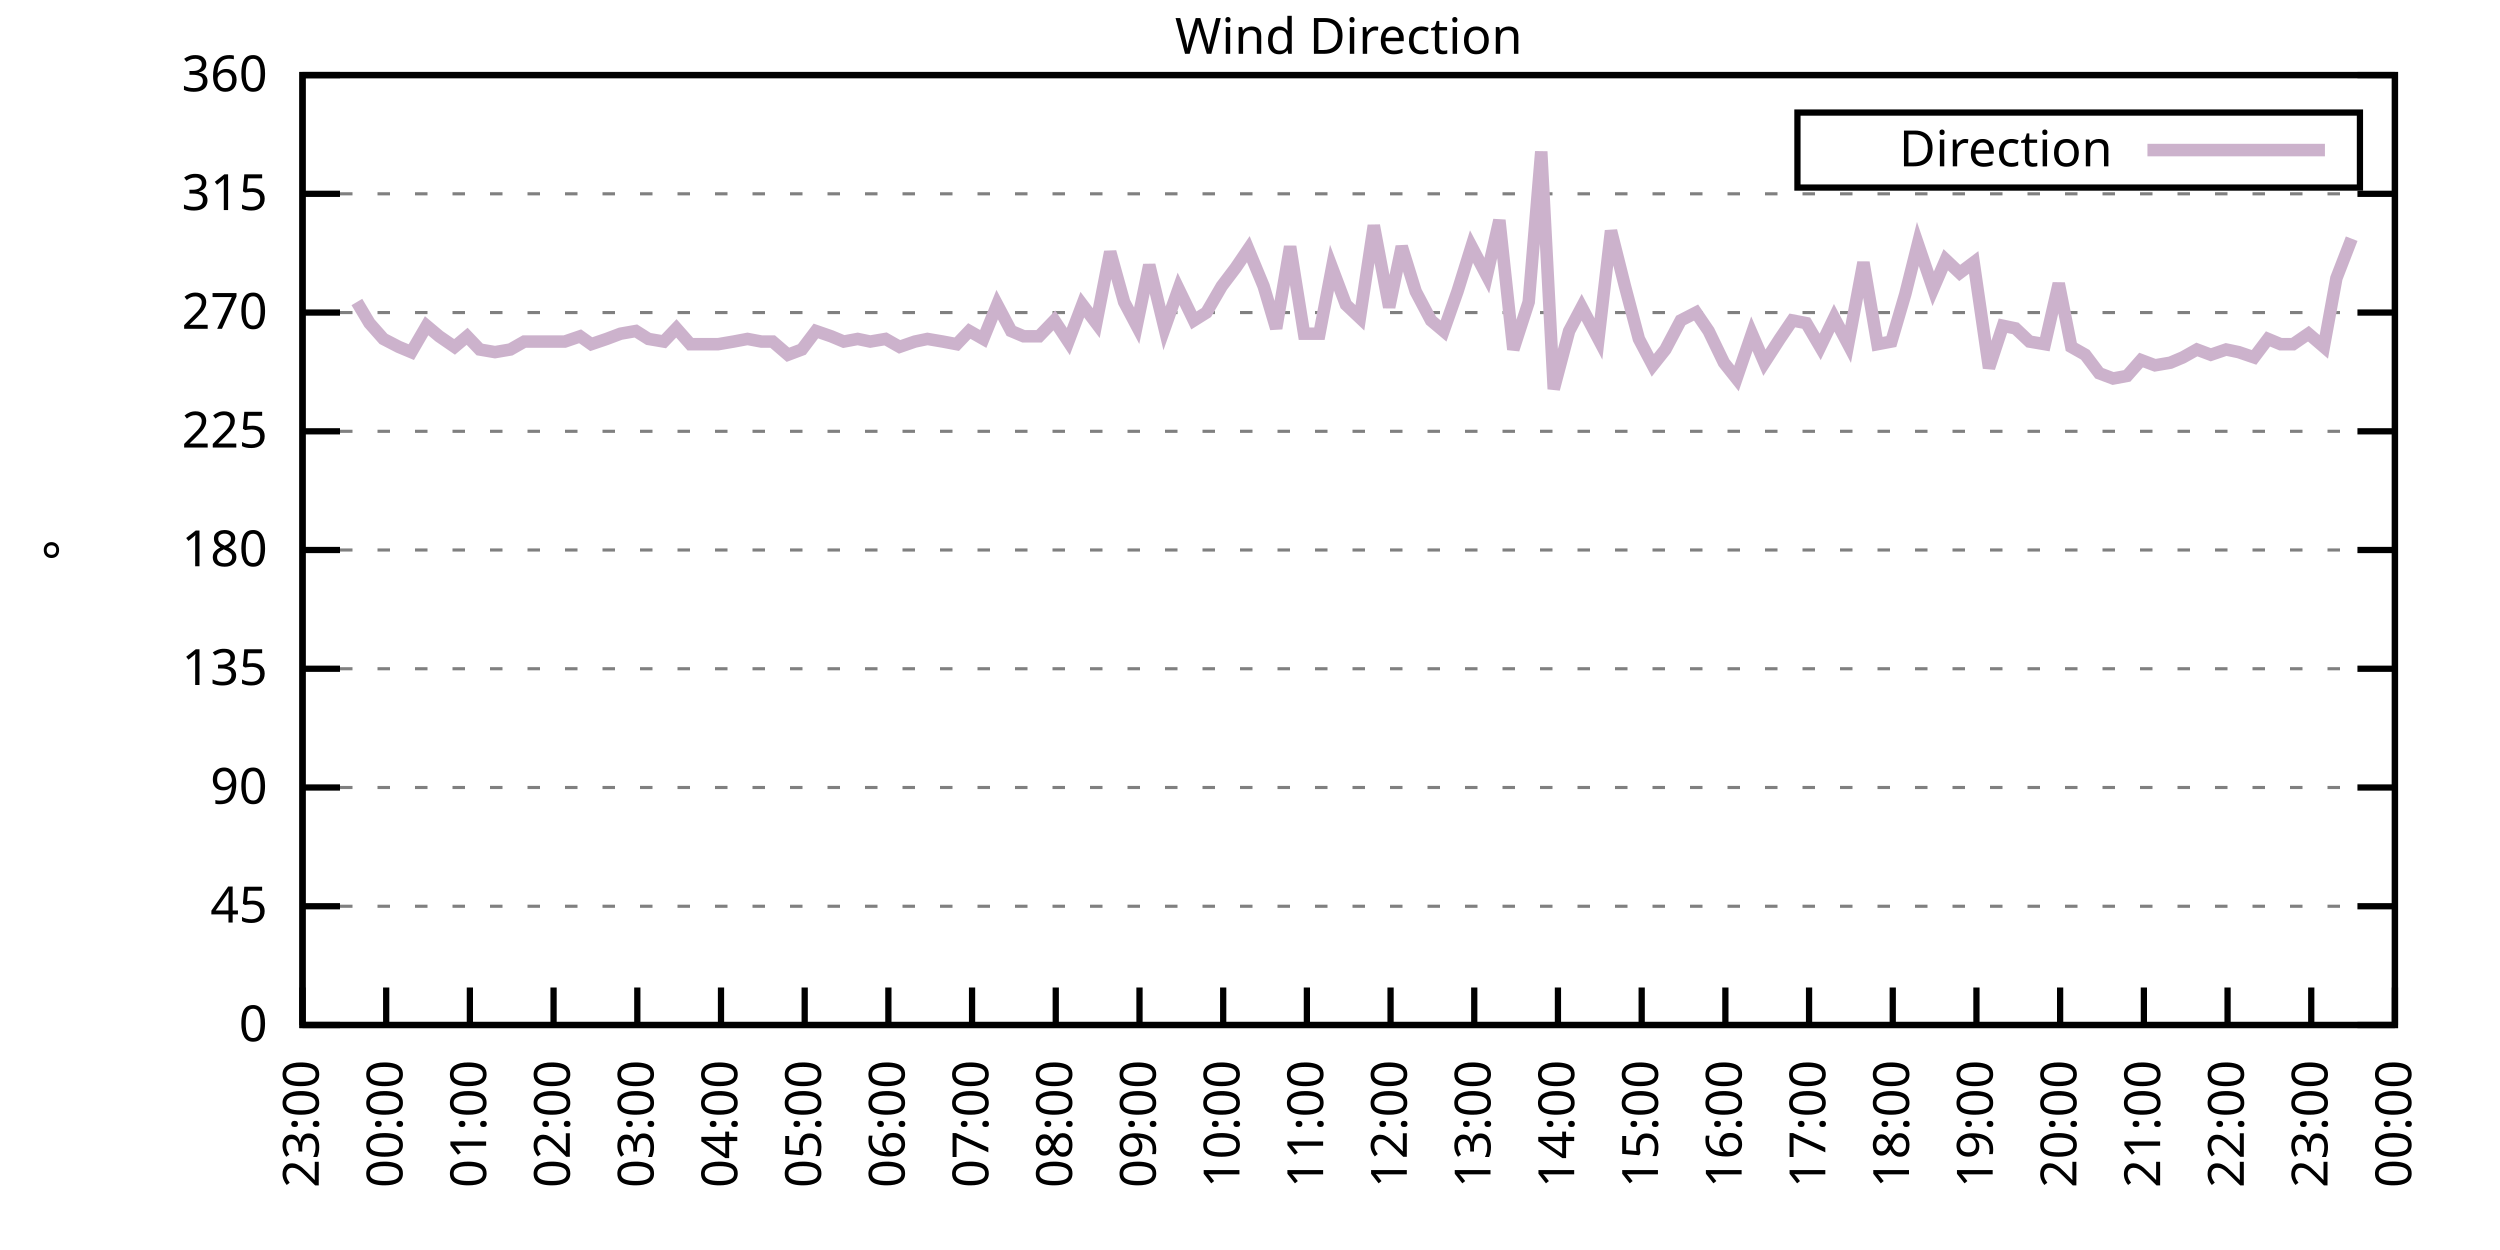
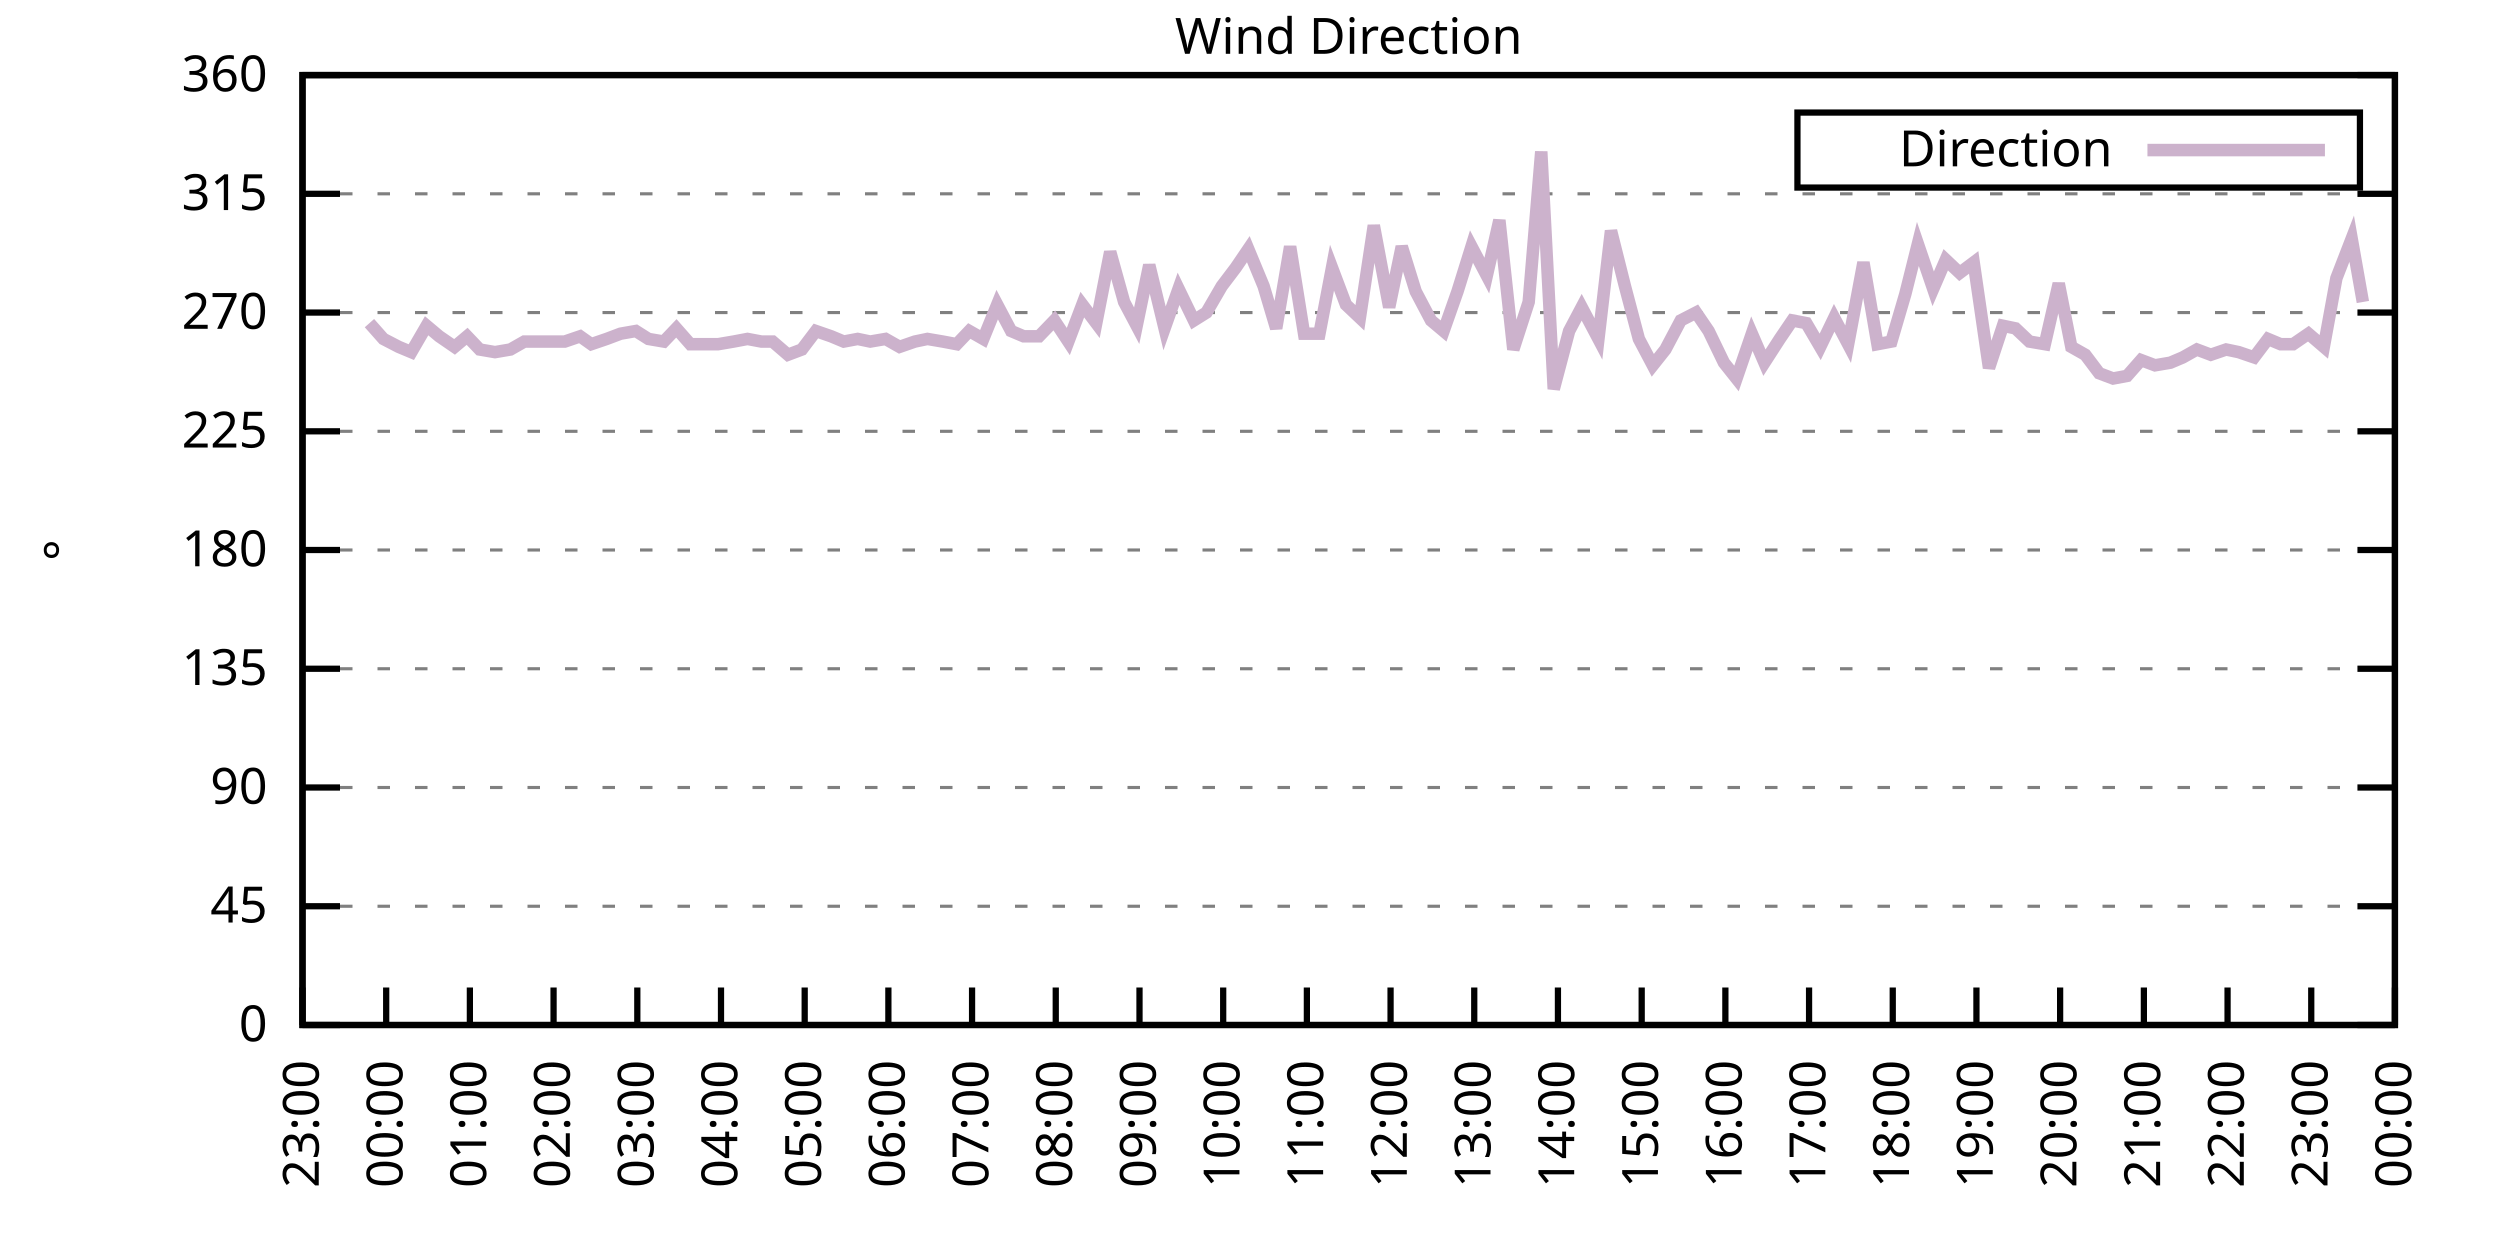
<svg xmlns="http://www.w3.org/2000/svg" xmlns:xlink="http://www.w3.org/1999/xlink" width="400" height="200" viewBox="0 0 400 200">
  <g id="gnuplot_canvas">
    <rect x="0" y="0" width="400" height="200" fill="none" />
    <defs>
      <circle id="gpDot" r="0.5" stroke-width="0.5" stroke="currentColor" />
      <path id="gpPt0" stroke-width="0.333" stroke="currentColor" d="M-1,0 h2 M0,-1 v2" />
      <path id="gpPt1" stroke-width="0.333" stroke="currentColor" d="M-1,-1 L1,1 M1,-1 L-1,1" />
      <path id="gpPt2" stroke-width="0.333" stroke="currentColor" d="M-1,0 L1,0 M0,-1 L0,1 M-1,-1 L1,1 M-1,1 L1,-1" />
      <rect id="gpPt3" stroke-width="0.333" stroke="currentColor" x="-1" y="-1" width="2" height="2" />
      <rect id="gpPt4" stroke-width="0.333" stroke="currentColor" fill="currentColor" x="-1" y="-1" width="2" height="2" />
      <circle id="gpPt5" stroke-width="0.333" stroke="currentColor" cx="0" cy="0" r="1" />
      <use xlink:href="#gpPt5" id="gpPt6" fill="currentColor" stroke="none" />
      <path id="gpPt7" stroke-width="0.333" stroke="currentColor" d="M0,-1.33 L-1.33,0.67 L1.33,0.67 z" />
      <use xlink:href="#gpPt7" id="gpPt8" fill="currentColor" stroke="none" />
      <use xlink:href="#gpPt7" id="gpPt9" stroke="currentColor" transform="rotate(180)" />
      <use xlink:href="#gpPt9" id="gpPt10" fill="currentColor" stroke="none" />
      <use xlink:href="#gpPt3" id="gpPt11" stroke="currentColor" transform="rotate(45)" />
      <use xlink:href="#gpPt11" id="gpPt12" fill="currentColor" stroke="none" />
      <path id="gpPt13" stroke-width="0.333" stroke="currentColor" d="M0,1.330 L1.265,0.411 L0.782,-1.067 L-0.782,-1.076 L-1.265,0.411 z" />
      <use xlink:href="#gpPt13" id="gpPt14" fill="currentColor" stroke="none" />
      <filter id="textbox" filterUnits="objectBoundingBox" x="0" y="0" height="1" width="1">
        <feFlood flood-color="white" flood-opacity="1" result="bgnd" />
        <feComposite in="SourceGraphic" in2="bgnd" operator="atop" />
      </filter>
      <filter id="greybox" filterUnits="objectBoundingBox" x="0" y="0" height="1" width="1">
        <feFlood flood-color="lightgrey" flood-opacity="1" result="grey" />
        <feComposite in="SourceGraphic" in2="grey" operator="atop" />
      </filter>
    </defs>
    <g fill="none" color="white" stroke="currentColor" stroke-width="1.00" stroke-linecap="butt" stroke-linejoin="miter">
</g>
    <g fill="none" color="black" stroke="currentColor" stroke-width="1.00" stroke-linecap="butt" stroke-linejoin="miter">
      <g stroke="none" shape-rendering="crispEdges">
        <polygon fill="rgb(255, 255, 255)" points="48.40,164.00 383.18,164.00 383.18,12.02 48.40,12.02 " />
      </g>
    </g>
    <g fill="none" color="black" stroke="currentColor" stroke-width="1.00" stroke-linecap="butt" stroke-linejoin="miter">
</g>
    <g fill="none" color="black" stroke="black" stroke-width="0.50" stroke-linecap="butt" stroke-linejoin="miter">
</g>
    <g fill="none" color="gray" stroke="currentColor" stroke-width="0.50" stroke-linecap="butt" stroke-linejoin="miter">
      <path stroke="gray" stroke-dasharray="2,4" class="gridline" d="M48.40,164.00 L383.19,164.00  " />
    </g>
    <g fill="none" color="gray" stroke="gray" stroke-width="1.00" stroke-linecap="butt" stroke-linejoin="miter">
</g>
    <g fill="none" color="black" stroke="currentColor" stroke-width="1.00" stroke-linecap="butt" stroke-linejoin="miter">
      <path stroke="black" d="M48.40,164.00 L54.40,164.00 M383.19,164.00 L377.19,164.00  " />
      <g transform="translate(42.80,166.60)" stroke="none" fill="black" font-family="Sans" font-size="8.00" text-anchor="end">
        <text>
          <tspan font-family="Sans"> 0</tspan>
        </text>
      </g>
    </g>
    <g fill="none" color="black" stroke="currentColor" stroke-width="1.00" stroke-linecap="butt" stroke-linejoin="miter">
</g>
    <g fill="none" color="black" stroke="black" stroke-width="0.50" stroke-linecap="butt" stroke-linejoin="miter">
</g>
    <g fill="none" color="gray" stroke="currentColor" stroke-width="0.50" stroke-linecap="butt" stroke-linejoin="miter">
      <path stroke="gray" stroke-dasharray="2,4" class="gridline" d="M48.40,145.00 L383.19,145.00  " />
    </g>
    <g fill="none" color="gray" stroke="gray" stroke-width="1.00" stroke-linecap="butt" stroke-linejoin="miter">
</g>
    <g fill="none" color="black" stroke="currentColor" stroke-width="1.00" stroke-linecap="butt" stroke-linejoin="miter">
      <path stroke="black" d="M48.40,145.00 L54.40,145.00 M383.19,145.00 L377.19,145.00  " />
      <g transform="translate(42.80,147.60)" stroke="none" fill="black" font-family="Sans" font-size="8.00" text-anchor="end">
        <text>
          <tspan font-family="Sans"> 45</tspan>
        </text>
      </g>
    </g>
    <g fill="none" color="black" stroke="currentColor" stroke-width="1.00" stroke-linecap="butt" stroke-linejoin="miter">
</g>
    <g fill="none" color="black" stroke="black" stroke-width="0.50" stroke-linecap="butt" stroke-linejoin="miter">
</g>
    <g fill="none" color="gray" stroke="currentColor" stroke-width="0.50" stroke-linecap="butt" stroke-linejoin="miter">
      <path stroke="gray" stroke-dasharray="2,4" class="gridline" d="M48.40,126.00 L383.19,126.00  " />
    </g>
    <g fill="none" color="gray" stroke="gray" stroke-width="1.00" stroke-linecap="butt" stroke-linejoin="miter">
</g>
    <g fill="none" color="black" stroke="currentColor" stroke-width="1.00" stroke-linecap="butt" stroke-linejoin="miter">
      <path stroke="black" d="M48.40,126.00 L54.40,126.00 M383.19,126.00 L377.19,126.00  " />
      <g transform="translate(42.80,128.60)" stroke="none" fill="black" font-family="Sans" font-size="8.00" text-anchor="end">
        <text>
          <tspan font-family="Sans"> 90</tspan>
        </text>
      </g>
    </g>
    <g fill="none" color="black" stroke="currentColor" stroke-width="1.00" stroke-linecap="butt" stroke-linejoin="miter">
</g>
    <g fill="none" color="black" stroke="black" stroke-width="0.50" stroke-linecap="butt" stroke-linejoin="miter">
</g>
    <g fill="none" color="gray" stroke="currentColor" stroke-width="0.50" stroke-linecap="butt" stroke-linejoin="miter">
      <path stroke="gray" stroke-dasharray="2,4" class="gridline" d="M48.40,107.00 L383.19,107.00  " />
    </g>
    <g fill="none" color="gray" stroke="gray" stroke-width="1.00" stroke-linecap="butt" stroke-linejoin="miter">
</g>
    <g fill="none" color="black" stroke="currentColor" stroke-width="1.00" stroke-linecap="butt" stroke-linejoin="miter">
      <path stroke="black" d="M48.40,107.00 L54.40,107.00 M383.19,107.00 L377.19,107.00  " />
      <g transform="translate(42.80,109.60)" stroke="none" fill="black" font-family="Sans" font-size="8.00" text-anchor="end">
        <text>
          <tspan font-family="Sans"> 135</tspan>
        </text>
      </g>
    </g>
    <g fill="none" color="black" stroke="currentColor" stroke-width="1.00" stroke-linecap="butt" stroke-linejoin="miter">
</g>
    <g fill="none" color="black" stroke="black" stroke-width="0.50" stroke-linecap="butt" stroke-linejoin="miter">
</g>
    <g fill="none" color="gray" stroke="currentColor" stroke-width="0.50" stroke-linecap="butt" stroke-linejoin="miter">
      <path stroke="gray" stroke-dasharray="2,4" class="gridline" d="M48.40,88.00 L383.19,88.00  " />
    </g>
    <g fill="none" color="gray" stroke="gray" stroke-width="1.00" stroke-linecap="butt" stroke-linejoin="miter">
</g>
    <g fill="none" color="black" stroke="currentColor" stroke-width="1.00" stroke-linecap="butt" stroke-linejoin="miter">
      <path stroke="black" d="M48.40,88.00 L54.40,88.00 M383.19,88.00 L377.19,88.00  " />
      <g transform="translate(42.80,90.60)" stroke="none" fill="black" font-family="Sans" font-size="8.00" text-anchor="end">
        <text>
          <tspan font-family="Sans"> 180</tspan>
        </text>
      </g>
    </g>
    <g fill="none" color="black" stroke="currentColor" stroke-width="1.00" stroke-linecap="butt" stroke-linejoin="miter">
</g>
    <g fill="none" color="black" stroke="black" stroke-width="0.50" stroke-linecap="butt" stroke-linejoin="miter">
</g>
    <g fill="none" color="gray" stroke="currentColor" stroke-width="0.50" stroke-linecap="butt" stroke-linejoin="miter">
      <path stroke="gray" stroke-dasharray="2,4" class="gridline" d="M48.40,69.01 L383.19,69.01  " />
    </g>
    <g fill="none" color="gray" stroke="gray" stroke-width="1.00" stroke-linecap="butt" stroke-linejoin="miter">
</g>
    <g fill="none" color="black" stroke="currentColor" stroke-width="1.00" stroke-linecap="butt" stroke-linejoin="miter">
      <path stroke="black" d="M48.40,69.01 L54.40,69.01 M383.19,69.01 L377.19,69.01  " />
      <g transform="translate(42.80,71.61)" stroke="none" fill="black" font-family="Sans" font-size="8.00" text-anchor="end">
        <text>
          <tspan font-family="Sans"> 225</tspan>
        </text>
      </g>
    </g>
    <g fill="none" color="black" stroke="currentColor" stroke-width="1.00" stroke-linecap="butt" stroke-linejoin="miter">
</g>
    <g fill="none" color="black" stroke="black" stroke-width="0.50" stroke-linecap="butt" stroke-linejoin="miter">
</g>
    <g fill="none" color="gray" stroke="currentColor" stroke-width="0.50" stroke-linecap="butt" stroke-linejoin="miter">
      <path stroke="gray" stroke-dasharray="2,4" class="gridline" d="M48.40,50.01 L383.19,50.01  " />
    </g>
    <g fill="none" color="gray" stroke="gray" stroke-width="1.00" stroke-linecap="butt" stroke-linejoin="miter">
</g>
    <g fill="none" color="black" stroke="currentColor" stroke-width="1.00" stroke-linecap="butt" stroke-linejoin="miter">
      <path stroke="black" d="M48.40,50.01 L54.40,50.01 M383.19,50.01 L377.19,50.01  " />
      <g transform="translate(42.80,52.61)" stroke="none" fill="black" font-family="Sans" font-size="8.00" text-anchor="end">
        <text>
          <tspan font-family="Sans"> 270</tspan>
        </text>
      </g>
    </g>
    <g fill="none" color="black" stroke="currentColor" stroke-width="1.00" stroke-linecap="butt" stroke-linejoin="miter">
</g>
    <g fill="none" color="black" stroke="black" stroke-width="0.50" stroke-linecap="butt" stroke-linejoin="miter">
</g>
    <g fill="none" color="gray" stroke="currentColor" stroke-width="0.50" stroke-linecap="butt" stroke-linejoin="miter">
      <path stroke="gray" stroke-dasharray="2,4" class="gridline" d="M48.40,31.01 L383.19,31.01  " />
    </g>
    <g fill="none" color="gray" stroke="gray" stroke-width="1.00" stroke-linecap="butt" stroke-linejoin="miter">
</g>
    <g fill="none" color="black" stroke="currentColor" stroke-width="1.00" stroke-linecap="butt" stroke-linejoin="miter">
      <path stroke="black" d="M48.40,31.01 L54.40,31.01 M383.19,31.01 L377.19,31.01  " />
      <g transform="translate(42.80,33.61)" stroke="none" fill="black" font-family="Sans" font-size="8.00" text-anchor="end">
        <text>
          <tspan font-family="Sans"> 315</tspan>
        </text>
      </g>
    </g>
    <g fill="none" color="black" stroke="currentColor" stroke-width="1.00" stroke-linecap="butt" stroke-linejoin="miter">
</g>
    <g fill="none" color="black" stroke="black" stroke-width="0.50" stroke-linecap="butt" stroke-linejoin="miter">
</g>
    <g fill="none" color="gray" stroke="currentColor" stroke-width="0.50" stroke-linecap="butt" stroke-linejoin="miter">
      <path stroke="gray" stroke-dasharray="2,4" class="gridline" d="M48.40,12.01 L383.19,12.01  " />
    </g>
    <g fill="none" color="gray" stroke="gray" stroke-width="1.00" stroke-linecap="butt" stroke-linejoin="miter">
</g>
    <g fill="none" color="black" stroke="currentColor" stroke-width="1.00" stroke-linecap="butt" stroke-linejoin="miter">
      <path stroke="black" d="M48.40,12.01 L54.40,12.01 M383.19,12.01 L377.19,12.01  " />
      <g transform="translate(42.80,14.61)" stroke="none" fill="black" font-family="Sans" font-size="8.00" text-anchor="end">
        <text>
          <tspan font-family="Sans"> 360</tspan>
        </text>
      </g>
    </g>
    <g fill="none" color="black" stroke="currentColor" stroke-width="1.00" stroke-linecap="butt" stroke-linejoin="miter">
      <path stroke="black" d="M48.40,164.00 L48.40,158.00  " />
      <g transform="translate(51.00,169.60) rotate(270.00)" stroke="none" fill="black" font-family="Sans" font-size="8.00" text-anchor="end">
        <text>
          <tspan font-family="Sans">23:00</tspan>
        </text>
      </g>
    </g>
    <g fill="none" color="black" stroke="currentColor" stroke-width="1.00" stroke-linecap="butt" stroke-linejoin="miter">
      <path stroke="black" d="M61.79,164.00 L61.79,158.00  " />
      <g transform="translate(64.39,169.60) rotate(270.00)" stroke="none" fill="black" font-family="Sans" font-size="8.00" text-anchor="end">
        <text>
          <tspan font-family="Sans">00:00</tspan>
        </text>
      </g>
    </g>
    <g fill="none" color="black" stroke="currentColor" stroke-width="1.00" stroke-linecap="butt" stroke-linejoin="miter">
      <path stroke="black" d="M75.18,164.00 L75.18,158.00  " />
      <g transform="translate(77.78,169.60) rotate(270.00)" stroke="none" fill="black" font-family="Sans" font-size="8.00" text-anchor="end">
        <text>
          <tspan font-family="Sans">01:00</tspan>
        </text>
      </g>
    </g>
    <g fill="none" color="black" stroke="currentColor" stroke-width="1.00" stroke-linecap="butt" stroke-linejoin="miter">
      <path stroke="black" d="M88.57,164.00 L88.57,158.00  " />
      <g transform="translate(91.17,169.60) rotate(270.00)" stroke="none" fill="black" font-family="Sans" font-size="8.00" text-anchor="end">
        <text>
          <tspan font-family="Sans">02:00</tspan>
        </text>
      </g>
    </g>
    <g fill="none" color="black" stroke="currentColor" stroke-width="1.00" stroke-linecap="butt" stroke-linejoin="miter">
      <path stroke="black" d="M101.97,164.00 L101.97,158.00  " />
      <g transform="translate(104.57,169.60) rotate(270.00)" stroke="none" fill="black" font-family="Sans" font-size="8.00" text-anchor="end">
        <text>
          <tspan font-family="Sans">03:00</tspan>
        </text>
      </g>
    </g>
    <g fill="none" color="black" stroke="currentColor" stroke-width="1.00" stroke-linecap="butt" stroke-linejoin="miter">
      <path stroke="black" d="M115.36,164.00 L115.36,158.00  " />
      <g transform="translate(117.96,169.60) rotate(270.00)" stroke="none" fill="black" font-family="Sans" font-size="8.00" text-anchor="end">
        <text>
          <tspan font-family="Sans">04:00</tspan>
        </text>
      </g>
    </g>
    <g fill="none" color="black" stroke="currentColor" stroke-width="1.00" stroke-linecap="butt" stroke-linejoin="miter">
      <path stroke="black" d="M128.75,164.00 L128.75,158.00  " />
      <g transform="translate(131.35,169.60) rotate(270.00)" stroke="none" fill="black" font-family="Sans" font-size="8.00" text-anchor="end">
        <text>
          <tspan font-family="Sans">05:00</tspan>
        </text>
      </g>
    </g>
    <g fill="none" color="black" stroke="currentColor" stroke-width="1.00" stroke-linecap="butt" stroke-linejoin="miter">
      <path stroke="black" d="M142.14,164.00 L142.14,158.00  " />
      <g transform="translate(144.74,169.60) rotate(270.00)" stroke="none" fill="black" font-family="Sans" font-size="8.00" text-anchor="end">
        <text>
          <tspan font-family="Sans">06:00</tspan>
        </text>
      </g>
    </g>
    <g fill="none" color="black" stroke="currentColor" stroke-width="1.00" stroke-linecap="butt" stroke-linejoin="miter">
      <path stroke="black" d="M155.53,164.00 L155.53,158.00  " />
      <g transform="translate(158.13,169.60) rotate(270.00)" stroke="none" fill="black" font-family="Sans" font-size="8.00" text-anchor="end">
        <text>
          <tspan font-family="Sans">07:00</tspan>
        </text>
      </g>
    </g>
    <g fill="none" color="black" stroke="currentColor" stroke-width="1.00" stroke-linecap="butt" stroke-linejoin="miter">
      <path stroke="black" d="M168.92,164.00 L168.92,158.00  " />
      <g transform="translate(171.52,169.60) rotate(270.00)" stroke="none" fill="black" font-family="Sans" font-size="8.00" text-anchor="end">
        <text>
          <tspan font-family="Sans">08:00</tspan>
        </text>
      </g>
    </g>
    <g fill="none" color="black" stroke="currentColor" stroke-width="1.00" stroke-linecap="butt" stroke-linejoin="miter">
      <path stroke="black" d="M182.32,164.00 L182.32,158.00  " />
      <g transform="translate(184.92,169.60) rotate(270.00)" stroke="none" fill="black" font-family="Sans" font-size="8.00" text-anchor="end">
        <text>
          <tspan font-family="Sans">09:00</tspan>
        </text>
      </g>
    </g>
    <g fill="none" color="black" stroke="currentColor" stroke-width="1.00" stroke-linecap="butt" stroke-linejoin="miter">
      <path stroke="black" d="M195.71,164.00 L195.71,158.00  " />
      <g transform="translate(198.31,169.60) rotate(270.00)" stroke="none" fill="black" font-family="Sans" font-size="8.00" text-anchor="end">
        <text>
          <tspan font-family="Sans">10:00</tspan>
        </text>
      </g>
    </g>
    <g fill="none" color="black" stroke="currentColor" stroke-width="1.00" stroke-linecap="butt" stroke-linejoin="miter">
      <path stroke="black" d="M209.10,164.00 L209.10,158.00  " />
      <g transform="translate(211.70,169.60) rotate(270.00)" stroke="none" fill="black" font-family="Sans" font-size="8.00" text-anchor="end">
        <text>
          <tspan font-family="Sans">11:00</tspan>
        </text>
      </g>
    </g>
    <g fill="none" color="black" stroke="currentColor" stroke-width="1.00" stroke-linecap="butt" stroke-linejoin="miter">
      <path stroke="black" d="M222.49,164.00 L222.49,158.00  " />
      <g transform="translate(225.09,169.60) rotate(270.00)" stroke="none" fill="black" font-family="Sans" font-size="8.00" text-anchor="end">
        <text>
          <tspan font-family="Sans">12:00</tspan>
        </text>
      </g>
    </g>
    <g fill="none" color="black" stroke="currentColor" stroke-width="1.00" stroke-linecap="butt" stroke-linejoin="miter">
      <path stroke="black" d="M235.88,164.00 L235.88,158.00  " />
      <g transform="translate(238.48,169.60) rotate(270.00)" stroke="none" fill="black" font-family="Sans" font-size="8.00" text-anchor="end">
        <text>
          <tspan font-family="Sans">13:00</tspan>
        </text>
      </g>
    </g>
    <g fill="none" color="black" stroke="currentColor" stroke-width="1.00" stroke-linecap="butt" stroke-linejoin="miter">
      <path stroke="black" d="M249.27,164.00 L249.27,158.00  " />
      <g transform="translate(251.87,169.60) rotate(270.00)" stroke="none" fill="black" font-family="Sans" font-size="8.00" text-anchor="end">
        <text>
          <tspan font-family="Sans">14:00</tspan>
        </text>
      </g>
    </g>
    <g fill="none" color="black" stroke="currentColor" stroke-width="1.00" stroke-linecap="butt" stroke-linejoin="miter">
      <path stroke="black" d="M262.67,164.00 L262.67,158.00  " />
      <g transform="translate(265.27,169.60) rotate(270.00)" stroke="none" fill="black" font-family="Sans" font-size="8.00" text-anchor="end">
        <text>
          <tspan font-family="Sans">15:00</tspan>
        </text>
      </g>
    </g>
    <g fill="none" color="black" stroke="currentColor" stroke-width="1.00" stroke-linecap="butt" stroke-linejoin="miter">
      <path stroke="black" d="M276.06,164.00 L276.06,158.00  " />
      <g transform="translate(278.66,169.60) rotate(270.00)" stroke="none" fill="black" font-family="Sans" font-size="8.00" text-anchor="end">
        <text>
          <tspan font-family="Sans">16:00</tspan>
        </text>
      </g>
    </g>
    <g fill="none" color="black" stroke="currentColor" stroke-width="1.00" stroke-linecap="butt" stroke-linejoin="miter">
      <path stroke="black" d="M289.45,164.00 L289.45,158.00  " />
      <g transform="translate(292.05,169.60) rotate(270.00)" stroke="none" fill="black" font-family="Sans" font-size="8.00" text-anchor="end">
        <text>
          <tspan font-family="Sans">17:00</tspan>
        </text>
      </g>
    </g>
    <g fill="none" color="black" stroke="currentColor" stroke-width="1.00" stroke-linecap="butt" stroke-linejoin="miter">
      <path stroke="black" d="M302.84,164.00 L302.84,158.00  " />
      <g transform="translate(305.44,169.60) rotate(270.00)" stroke="none" fill="black" font-family="Sans" font-size="8.00" text-anchor="end">
        <text>
          <tspan font-family="Sans">18:00</tspan>
        </text>
      </g>
    </g>
    <g fill="none" color="black" stroke="currentColor" stroke-width="1.00" stroke-linecap="butt" stroke-linejoin="miter">
      <path stroke="black" d="M316.23,164.00 L316.23,158.00  " />
      <g transform="translate(318.83,169.60) rotate(270.00)" stroke="none" fill="black" font-family="Sans" font-size="8.00" text-anchor="end">
        <text>
          <tspan font-family="Sans">19:00</tspan>
        </text>
      </g>
    </g>
    <g fill="none" color="black" stroke="currentColor" stroke-width="1.00" stroke-linecap="butt" stroke-linejoin="miter">
      <path stroke="black" d="M329.62,164.00 L329.62,158.00  " />
      <g transform="translate(332.22,169.60) rotate(270.00)" stroke="none" fill="black" font-family="Sans" font-size="8.00" text-anchor="end">
        <text>
          <tspan font-family="Sans">20:00</tspan>
        </text>
      </g>
    </g>
    <g fill="none" color="black" stroke="currentColor" stroke-width="1.00" stroke-linecap="butt" stroke-linejoin="miter">
      <path stroke="black" d="M343.02,164.00 L343.02,158.00  " />
      <g transform="translate(345.62,169.60) rotate(270.00)" stroke="none" fill="black" font-family="Sans" font-size="8.00" text-anchor="end">
        <text>
          <tspan font-family="Sans">21:00</tspan>
        </text>
      </g>
    </g>
    <g fill="none" color="black" stroke="currentColor" stroke-width="1.00" stroke-linecap="butt" stroke-linejoin="miter">
      <path stroke="black" d="M356.41,164.00 L356.41,158.00  " />
      <g transform="translate(359.01,169.60) rotate(270.00)" stroke="none" fill="black" font-family="Sans" font-size="8.00" text-anchor="end">
        <text>
          <tspan font-family="Sans">22:00</tspan>
        </text>
      </g>
    </g>
    <g fill="none" color="black" stroke="currentColor" stroke-width="1.00" stroke-linecap="butt" stroke-linejoin="miter">
      <path stroke="black" d="M369.80,164.00 L369.80,158.00  " />
      <g transform="translate(372.40,169.60) rotate(270.00)" stroke="none" fill="black" font-family="Sans" font-size="8.00" text-anchor="end">
        <text>
          <tspan font-family="Sans">23:00</tspan>
        </text>
      </g>
    </g>
    <g fill="none" color="black" stroke="currentColor" stroke-width="1.00" stroke-linecap="butt" stroke-linejoin="miter">
      <path stroke="black" d="M383.19,164.00 L383.19,158.00  " />
      <g transform="translate(385.79,169.60) rotate(270.00)" stroke="none" fill="black" font-family="Sans" font-size="8.00" text-anchor="end">
        <text>
          <tspan font-family="Sans">00:00</tspan>
        </text>
      </g>
    </g>
    <g fill="none" color="black" stroke="currentColor" stroke-width="1.00" stroke-linecap="butt" stroke-linejoin="miter">
</g>
    <g fill="none" color="black" stroke="currentColor" stroke-width="1.00" stroke-linecap="butt" stroke-linejoin="miter">
      <path stroke="black" d="M48.40,12.01 L48.40,164.00 L383.19,164.00 L383.19,12.01 L48.40,12.01 Z  " />
    </g>
    <g fill="none" color="black" stroke="currentColor" stroke-width="1.00" stroke-linecap="butt" stroke-linejoin="miter">
</g>
    <g fill="none" color="black" stroke="currentColor" stroke-width="1.00" stroke-linecap="butt" stroke-linejoin="miter">
      <path stroke="black" d="M287.59,30.01 L287.59,18.01 L377.59,18.01 L377.59,30.01 L287.59,30.01 Z  " />
    </g>
    <g id="Wind_direction_plot_1">
      <g fill="none" color="white" stroke="black" stroke-width="2.00" stroke-linecap="butt" stroke-linejoin="miter">
</g>
      <g fill="none" color="black" stroke="currentColor" stroke-width="2.00" stroke-linecap="butt" stroke-linejoin="miter">
        <g transform="translate(337.99,26.61)" stroke="none" fill="black" font-family="Sans" font-size="8.00" text-anchor="end">
          <text>
            <tspan font-family="Sans">Direction</tspan>
          </text>
        </g>
      </g>
      <g fill="none" color="black" stroke="currentColor" stroke-width="2.00" stroke-linecap="butt" stroke-linejoin="miter">
-         <path stroke="rgb(204, 178, 204)" d="M343.59,24.01 L371.99,24.01 M57.10,48.32 L59.11,51.70 L61.35,54.23 L63.80,55.50 L65.81,56.34 L68.26,52.12   L70.27,53.81 L72.73,55.50 L74.74,53.81 L76.75,55.92 L79.20,56.34 L81.66,55.92 L83.89,54.65 L86.12,54.65   L88.35,54.65 L90.36,54.65 L92.82,53.81 L94.60,55.07 L97.06,54.23 L99.29,53.39 L101.74,52.96 L103.75,54.23   L106.21,54.65 L108.22,52.54 L110.45,55.07 L112.68,55.07 L114.91,55.07 L117.37,54.65 L119.60,54.23 L121.83,54.65   L123.62,54.65 L126.07,56.76 L128.30,55.92 L130.54,52.96 L132.99,53.81 L135.00,54.65 L137.23,54.23 L139.24,54.65   L141.69,54.23 L143.93,55.50 L146.38,54.65 L148.39,54.23 L150.85,54.65 L153.08,55.07 L155.09,52.96 L157.32,54.23   L159.55,48.74 L161.78,52.96 L163.79,53.81 L166.25,53.81 L168.70,51.27 L170.93,54.65 L173.17,48.74 L175.40,51.70   L177.63,40.30 L179.86,48.32 L181.87,52.12 L183.88,42.41 L186.33,52.54 L188.57,46.21 L191.02,51.27 L193.03,50.01   L195.48,45.79 L197.72,42.83 L199.73,39.87 L202.18,45.79 L204.19,52.54 L206.42,39.45 L208.65,53.39 L211.11,53.39   L213.12,42.83 L215.35,48.74 L217.58,50.85 L219.81,36.08 L222.27,49.16 L224.28,39.45 L226.51,46.63 L228.96,51.27   L230.97,52.96 L233.20,46.63 L235.44,39.45 L237.89,44.10 L239.90,35.23 L242.13,55.92 L244.59,48.32 L246.60,24.25   L248.60,62.25 L251.06,52.96 L253.07,49.16 L255.75,54.23 L257.76,36.92 L259.99,45.79 L262.22,54.23 L264.45,58.45   L266.46,55.92 L268.92,51.27 L271.37,50.01 L273.38,52.96 L275.83,58.03 L277.84,60.56 L280.30,53.39 L282.31,58.03   L284.76,54.23 L286.77,51.27 L289.00,51.70 L291.23,55.50 L293.47,50.85 L295.70,55.07 L298.15,41.99 L300.39,55.07   L302.62,54.65 L304.85,47.05 L306.86,39.03 L309.31,46.21 L311.32,41.56 L313.55,43.67 L315.79,41.99 L318.24,58.87   L320.47,52.12 L322.48,52.54 L324.71,54.65 L327.17,55.07 L329.40,45.36 L331.41,55.50 L333.64,56.76 L335.87,59.72   L338.10,60.56 L340.34,60.14 L342.57,57.61 L344.80,58.45 L347.26,58.03 L349.26,57.18 L351.50,55.92 L353.73,56.76   L356.18,55.92 L358.19,56.34 L360.65,57.18 L362.88,54.23 L364.89,55.07 L366.90,55.07 L369.35,53.39 L371.81,55.50   L373.82,44.52 L376.27,38.19  " />
+         <path stroke="rgb(204, 178, 204)" d="M343.59,24.01 L371.99,24.01 M59.11,51.70 L61.35,54.23 L63.80,55.50 L65.81,56.34 L68.26,52.12 L70.27,53.81   L72.73,55.50 L74.74,53.81 L76.75,55.92 L79.20,56.34 L81.66,55.92 L83.89,54.65 L86.12,54.65 L88.35,54.65   L90.36,54.65 L92.82,53.81 L94.60,55.07 L97.06,54.23 L99.29,53.39 L101.74,52.96 L103.75,54.23 L106.21,54.65   L108.22,52.54 L110.45,55.07 L112.68,55.07 L114.91,55.07 L117.37,54.65 L119.60,54.23 L121.83,54.65 L123.62,54.65   L126.07,56.76 L128.30,55.92 L130.54,52.96 L132.99,53.81 L135.00,54.65 L137.23,54.23 L139.24,54.65 L141.69,54.23   L143.93,55.50 L146.38,54.65 L148.39,54.23 L150.85,54.65 L153.08,55.07 L155.09,52.96 L157.32,54.23 L159.55,48.74   L161.78,52.96 L163.79,53.81 L166.25,53.81 L168.70,51.27 L170.93,54.65 L173.17,48.74 L175.40,51.70 L177.63,40.30   L179.86,48.32 L181.87,52.12 L183.88,42.41 L186.33,52.54 L188.57,46.21 L191.02,51.27 L193.03,50.01 L195.48,45.79   L197.72,42.83 L199.73,39.87 L202.18,45.79 L204.19,52.54 L206.42,39.45 L208.65,53.39 L211.11,53.39 L213.12,42.83   L215.35,48.74 L217.58,50.85 L219.81,36.08 L222.27,49.16 L224.28,39.45 L226.51,46.63 L228.96,51.27 L230.97,52.96   L233.20,46.63 L235.44,39.45 L237.89,44.10 L239.90,35.23 L242.13,55.92 L244.59,48.32 L246.60,24.25 L248.60,62.25   L251.06,52.96 L253.07,49.16 L255.75,54.23 L257.76,36.92 L259.99,45.79 L262.22,54.23 L264.45,58.45 L266.46,55.92   L268.92,51.27 L271.37,50.01 L273.38,52.96 L275.83,58.03 L277.84,60.56 L280.30,53.39 L282.31,58.03 L284.76,54.23   L286.77,51.27 L289.00,51.70 L291.23,55.50 L293.47,50.85 L295.70,55.07 L298.15,41.99 L300.39,55.07 L302.62,54.65   L304.85,47.05 L306.86,39.03 L309.31,46.21 L311.32,41.56 L313.55,43.67 L315.79,41.99 L318.24,58.87 L320.47,52.12   L322.48,52.54 L324.71,54.65 L327.17,55.07 L329.40,45.36 L331.41,55.50 L333.64,56.76 L335.87,59.72 L338.10,60.56   L340.34,60.14 L342.57,57.61 L344.80,58.45 L347.26,58.03 L349.26,57.18 L351.50,55.92 L353.73,56.76 L356.18,55.92   L358.19,56.34 L360.65,57.18 L362.88,54.23 L364.89,55.07 L366.90,55.07 L369.35,53.39 L371.81,55.50 L373.82,44.52   L376.27,38.19 L378.06,48.32  " />
      </g>
    </g>
    <g fill="none" color="black" stroke="currentColor" stroke-width="2.00" stroke-linecap="butt" stroke-linejoin="miter">
</g>
    <g fill="none" color="black" stroke="black" stroke-width="1.00" stroke-linecap="butt" stroke-linejoin="miter">
</g>
    <g fill="none" color="black" stroke="currentColor" stroke-width="1.00" stroke-linecap="butt" stroke-linejoin="miter">
      <path stroke="black" d="M48.40,12.01 L48.40,164.00 L383.19,164.00 L383.19,12.01 L48.40,12.01 Z  " />
      <g transform="translate(12.80,88.01) rotate(270.00)" stroke="none" fill="black" font-family="Sans" font-size="8.00" text-anchor="middle">
        <text>
          <tspan font-family="Sans">°</tspan>
        </text>
      </g>
    </g>
    <g fill="none" color="black" stroke="currentColor" stroke-width="1.00" stroke-linecap="butt" stroke-linejoin="miter">
</g>
    <g fill="none" color="black" stroke="currentColor" stroke-width="1.00" stroke-linecap="butt" stroke-linejoin="miter">
      <g transform="translate(215.79,8.61)" stroke="none" fill="black" font-family="Sans" font-size="8.00" text-anchor="middle">
        <text>
          <tspan font-family="Sans">Wind Direction</tspan>
        </text>
      </g>
    </g>
    <g fill="none" color="black" stroke="currentColor" stroke-width="1.00" stroke-linecap="butt" stroke-linejoin="miter">
</g>
  </g>
</svg>
